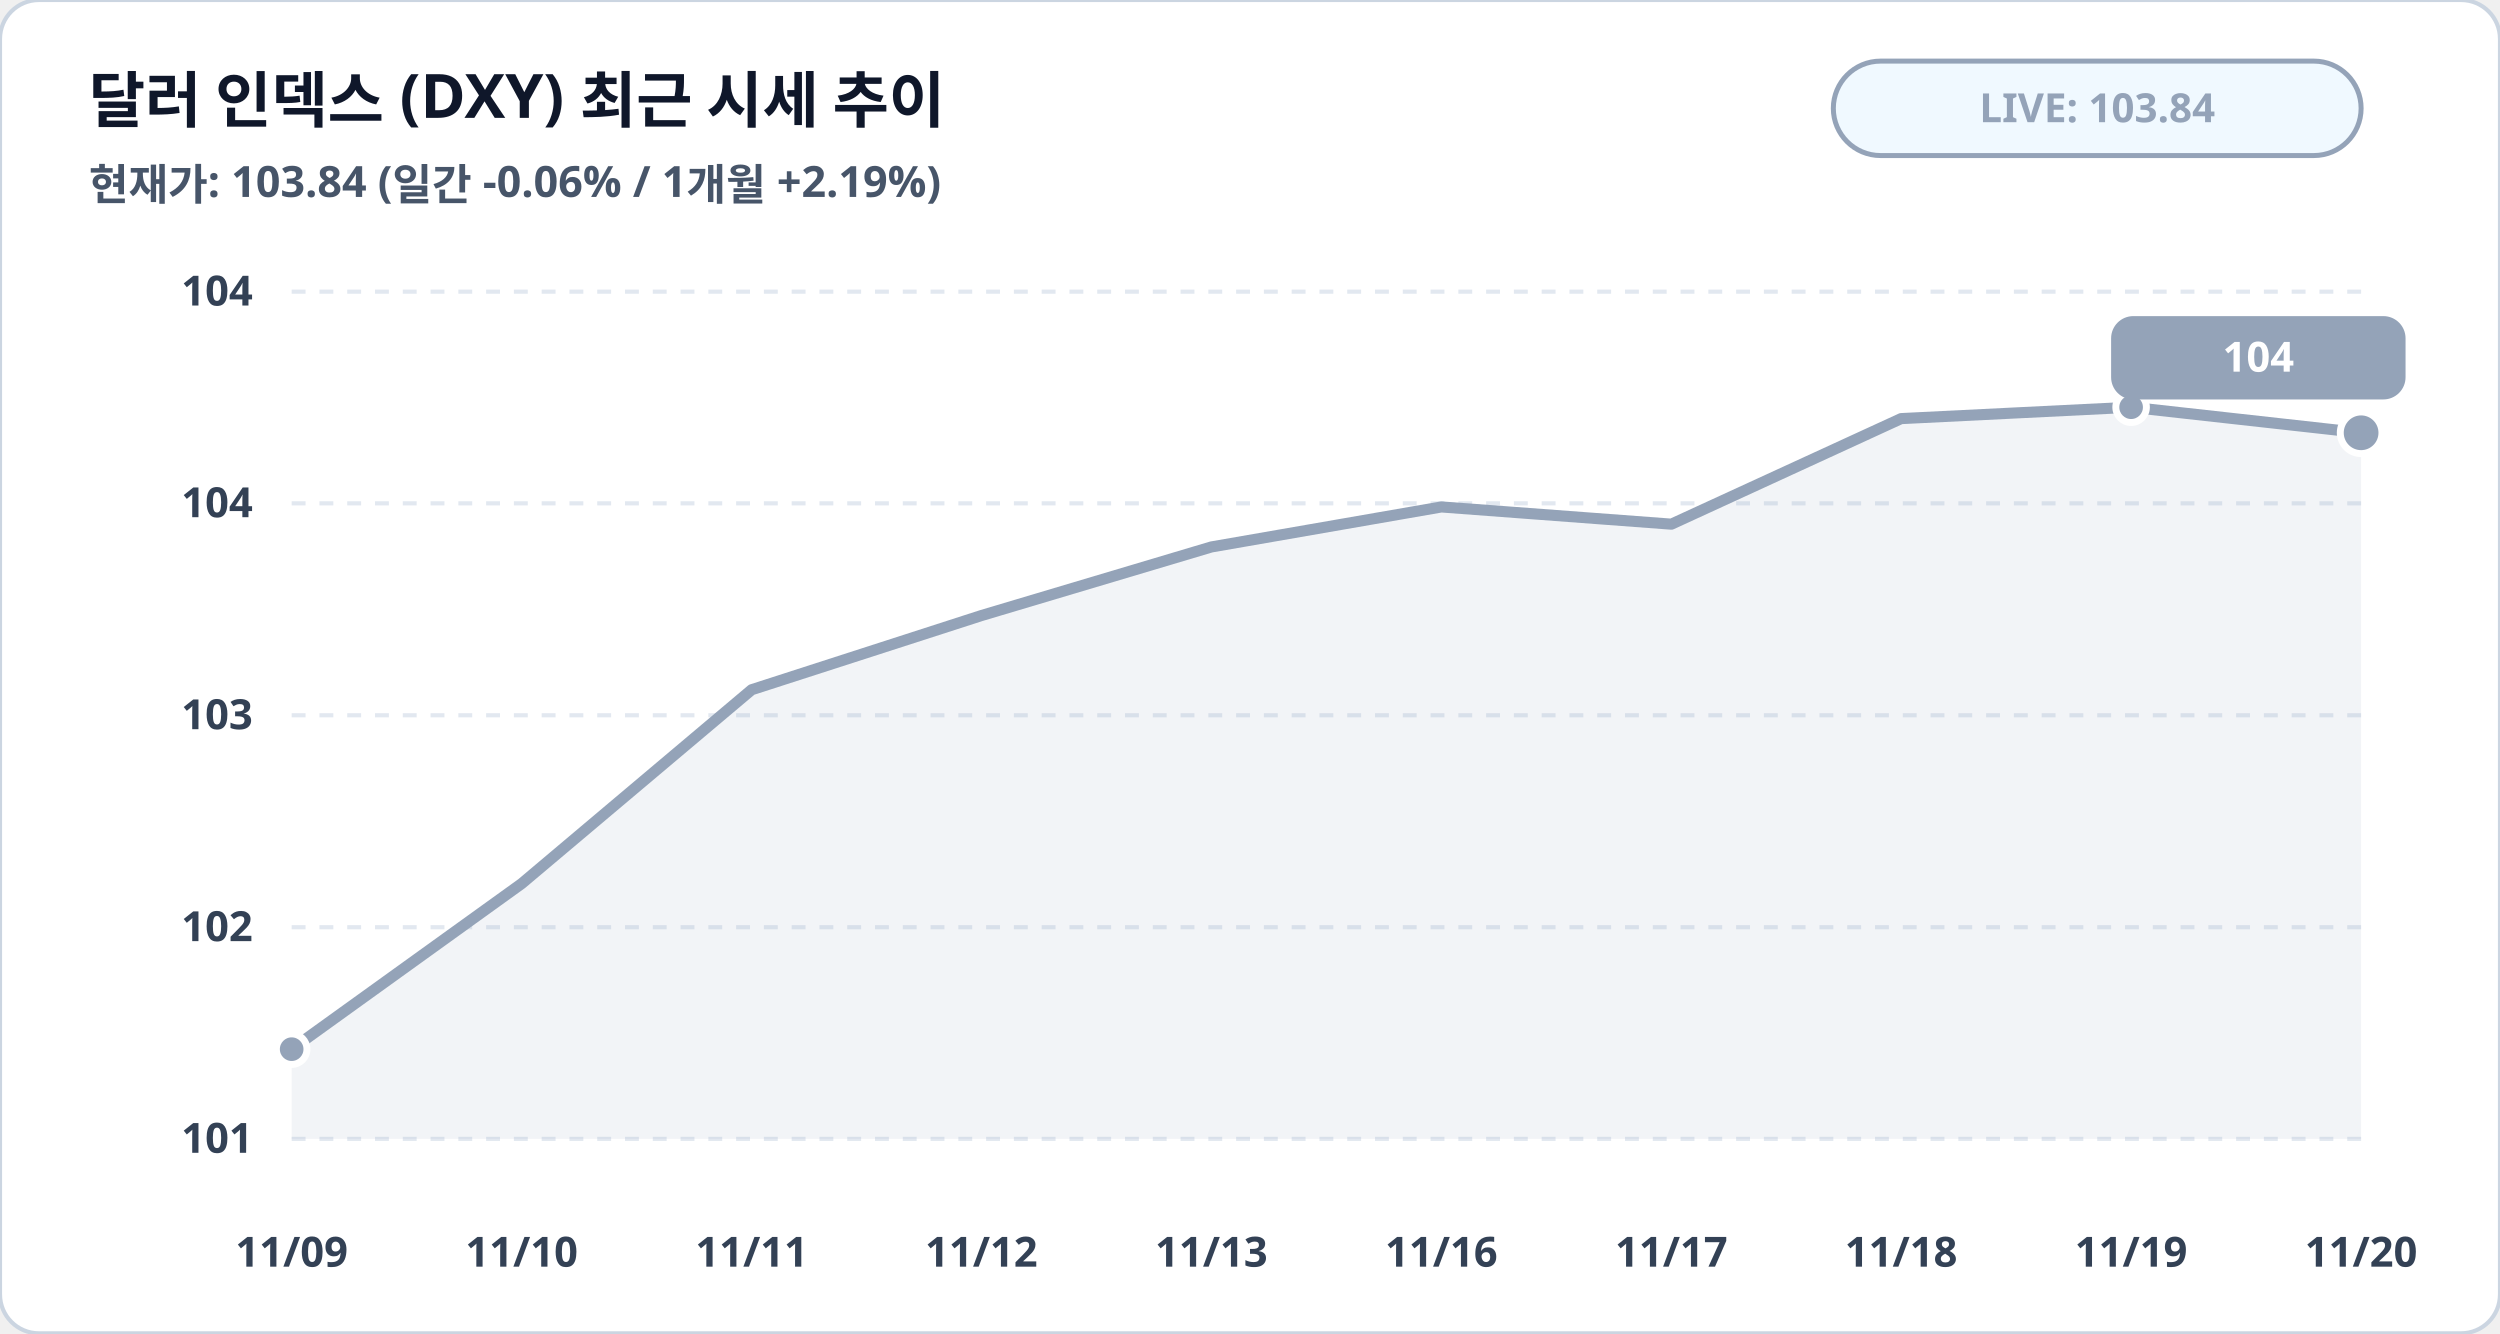
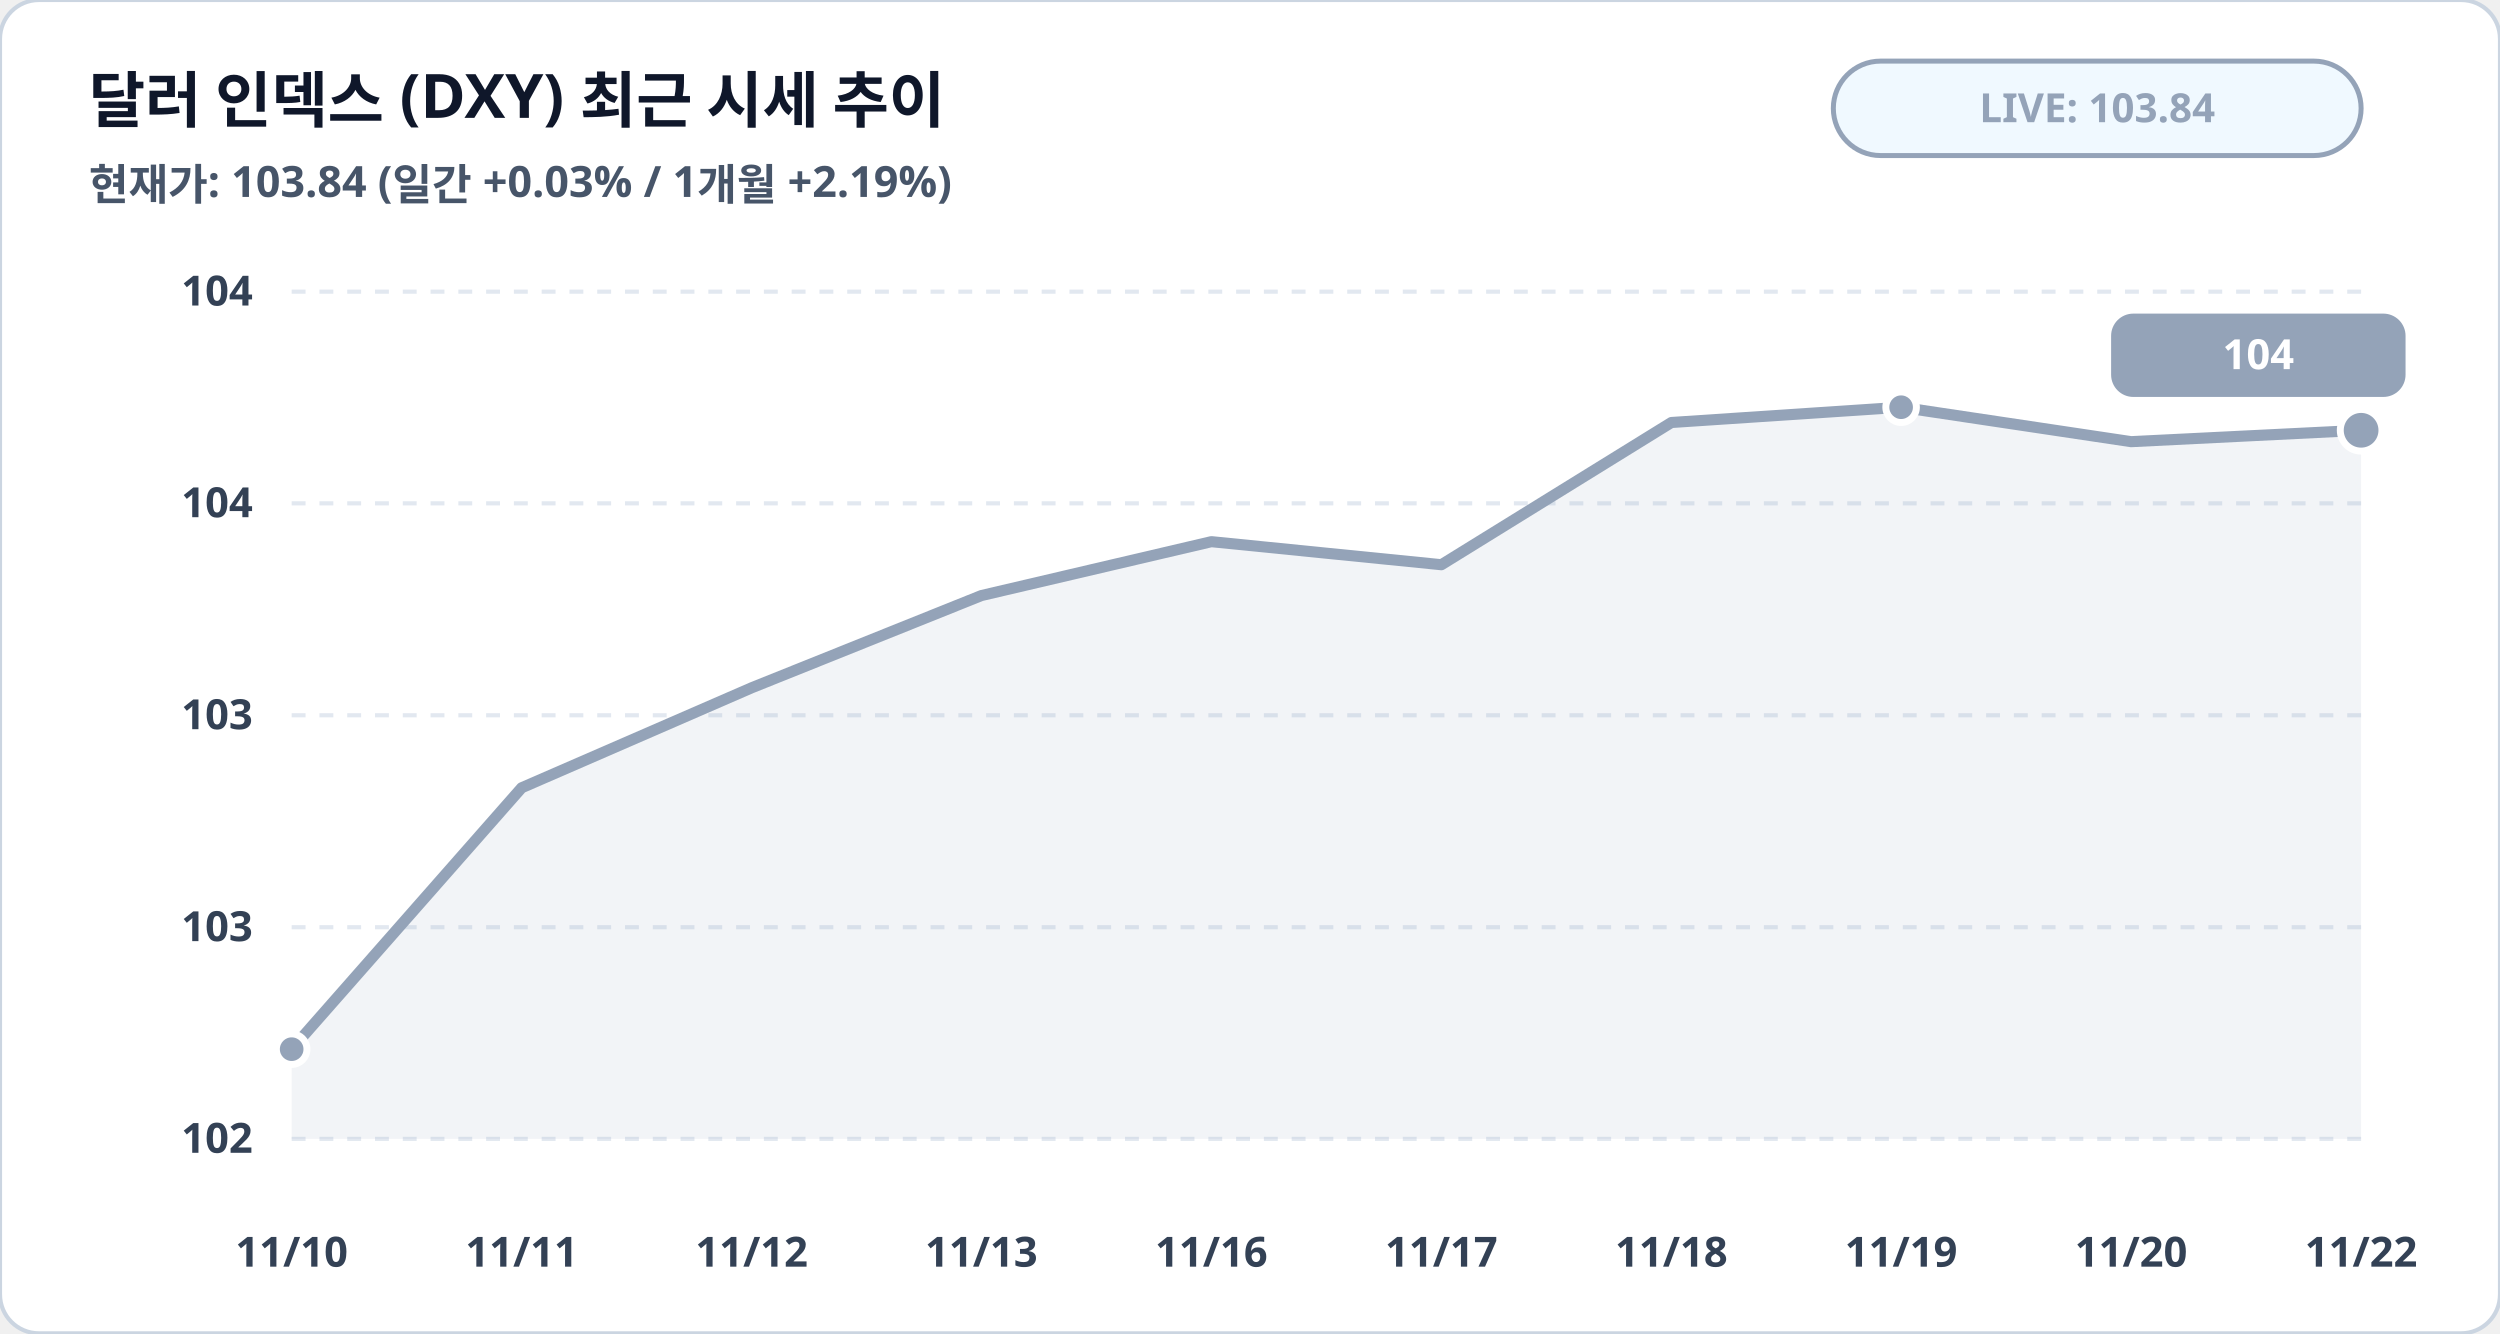
<svg xmlns="http://www.w3.org/2000/svg" viewBox="0 0 900 480" width="100%" height="100%">
  <rect width="900" height="480" rx="14" fill="#ffffff" stroke="#cbd5e1" stroke-width="1.5" />
  <text x="32" y="44" fill="#0f172a" font-family="Pretendard, sans-serif" font-size="22" font-weight="900">달러 인덱스 (DXY) 최근 시세 추이</text>
-   <text x="32" y="72" fill="#475569" font-family="Pretendard, sans-serif" font-size="15.5" font-weight="600">현재가: 103.84 (일간 -0.06% / 1개월 +2.19%)</text>
+   <text x="32" y="72" fill="#475569" font-family="Pretendard, sans-serif" font-size="15.5" font-weight="600">현재가: 103.84 (일간 +0.03% / 1개월 +2.19%)</text>
  <rect x="660" y="22" width="190" height="34" rx="17" fill="#f0f9ff" stroke="#94a3b8" stroke-width="1.8" />
  <text x="755" y="44" fill="#94a3b8" font-family="Pretendard, sans-serif" font-size="14.5" font-weight="800" text-anchor="middle">LIVE: 103.84</text>
  <line x1="105" y1="105.0" x2="850" y2="105.0" stroke="#e2e8f0" stroke-width="1.5" stroke-dasharray="5,5" />
  <text x="91" y="110.0" fill="#334155" font-family="Pretendard, sans-serif" font-size="15" font-weight="700" text-anchor="end">104</text>
  <line x1="105" y1="181.2" x2="850" y2="181.2" stroke="#e2e8f0" stroke-width="1.5" stroke-dasharray="5,5" />
  <text x="91" y="186.2" fill="#334155" font-family="Pretendard, sans-serif" font-size="15" font-weight="700" text-anchor="end">104</text>
  <line x1="105" y1="257.5" x2="850" y2="257.5" stroke="#e2e8f0" stroke-width="1.5" stroke-dasharray="5,5" />
  <text x="91" y="262.5" fill="#334155" font-family="Pretendard, sans-serif" font-size="15" font-weight="700" text-anchor="end">103</text>
  <line x1="105" y1="333.8" x2="850" y2="333.8" stroke="#e2e8f0" stroke-width="1.5" stroke-dasharray="5,5" />
-   <text x="91" y="338.8" fill="#334155" font-family="Pretendard, sans-serif" font-size="15" font-weight="700" text-anchor="end">102</text>
+   <text x="91" y="338.8" fill="#334155" font-family="Pretendard, sans-serif" font-size="15" font-weight="700" text-anchor="end">103</text>
  <line x1="105" y1="410.0" x2="850" y2="410.0" stroke="#e2e8f0" stroke-width="1.5" stroke-dasharray="5,5" />
-   <text x="91" y="415.0" fill="#334155" font-family="Pretendard, sans-serif" font-size="15" font-weight="700" text-anchor="end">101</text>
-   <polygon points="105.0,410.0 105.0,377.7 187.8,318.1 270.6,248.3 353.3,221.6 436.1,196.9 518.9,182.5 601.7,188.7 684.4,150.7 767.2,146.6 850.0,155.8 850.0,410.0" fill="#94a3b8" fill-opacity="0.12" />
-   <polyline fill="none" stroke="#94a3b8" stroke-width="4" stroke-linecap="round" stroke-linejoin="round" points="105.0,377.7 187.8,318.1 270.6,248.3 353.3,221.6 436.1,196.9 518.9,182.5 601.7,188.7 684.4,150.7 767.2,146.6 850.0,155.8" />
+   <text x="91" y="415.0" fill="#334155" font-family="Pretendard, sans-serif" font-size="15" font-weight="700" text-anchor="end">102</text>
+   <polygon points="105.0,410.0 105.0,377.7 187.8,283.6 270.6,247.6 353.3,214.4 436.1,195.0 518.9,203.3 601.7,152.1 684.4,146.6 767.2,159.0 850.0,154.9 850.0,410.0" fill="#94a3b8" fill-opacity="0.12" />
+   <polyline fill="none" stroke="#94a3b8" stroke-width="4" stroke-linecap="round" stroke-linejoin="round" points="105.0,377.7 187.8,283.6 270.6,247.6 353.3,214.4 436.1,195.0 518.9,203.3 601.7,152.1 684.4,146.6 767.2,159.0 850.0,154.9" />
  <circle cx="105.0" cy="377.7" r="5.5" fill="#94a3b8" stroke="#ffffff" stroke-width="2.5" />
-   <circle cx="767.2" cy="146.6" r="5.5" fill="#94a3b8" stroke="#ffffff" stroke-width="2.5" />
-   <circle cx="850.0" cy="155.8" r="7.5" fill="#94a3b8" stroke="#ffffff" stroke-width="2.5" />
-   <rect x="760.0" y="113.8" width="106" height="30" rx="8" fill="#94a3b8" />
-   <text x="813.0" y="133.8" fill="#ffffff" font-family="Pretendard, sans-serif" font-size="15" font-weight="800" text-anchor="middle">104</text>
-   <text x="105.0" y="456" fill="#334155" font-family="Pretendard, sans-serif" font-size="15" font-weight="700" text-anchor="middle">11/09</text>
-   <text x="187.8" y="456" fill="#334155" font-family="Pretendard, sans-serif" font-size="15" font-weight="700" text-anchor="middle">11/10</text>
-   <text x="270.6" y="456" fill="#334155" font-family="Pretendard, sans-serif" font-size="15" font-weight="700" text-anchor="middle">11/11</text>
-   <text x="353.3" y="456" fill="#334155" font-family="Pretendard, sans-serif" font-size="15" font-weight="700" text-anchor="middle">11/12</text>
-   <text x="436.1" y="456" fill="#334155" font-family="Pretendard, sans-serif" font-size="15" font-weight="700" text-anchor="middle">11/13</text>
-   <text x="518.9" y="456" fill="#334155" font-family="Pretendard, sans-serif" font-size="15" font-weight="700" text-anchor="middle">11/16</text>
-   <text x="601.7" y="456" fill="#334155" font-family="Pretendard, sans-serif" font-size="15" font-weight="700" text-anchor="middle">11/17</text>
-   <text x="684.4" y="456" fill="#334155" font-family="Pretendard, sans-serif" font-size="15" font-weight="700" text-anchor="middle">11/18</text>
-   <text x="767.2" y="456" fill="#334155" font-family="Pretendard, sans-serif" font-size="15" font-weight="700" text-anchor="middle">11/19</text>
-   <text x="850.0" y="456" fill="#334155" font-family="Pretendard, sans-serif" font-size="15" font-weight="700" text-anchor="middle">11/20</text>
+   <circle cx="684.4" cy="146.6" r="5.5" fill="#94a3b8" stroke="#ffffff" stroke-width="2.5" />
+   <circle cx="850.0" cy="154.9" r="7.5" fill="#94a3b8" stroke="#ffffff" stroke-width="2.5" />
+   <rect x="760.0" y="112.9" width="106" height="30" rx="8" fill="#94a3b8" />
+   <text x="813.0" y="132.9" fill="#ffffff" font-family="Pretendard, sans-serif" font-size="15" font-weight="800" text-anchor="middle">104</text>
+   <text x="105.0" y="456" fill="#334155" font-family="Pretendard, sans-serif" font-size="15" font-weight="700" text-anchor="middle">11/10</text>
+   <text x="187.8" y="456" fill="#334155" font-family="Pretendard, sans-serif" font-size="15" font-weight="700" text-anchor="middle">11/11</text>
+   <text x="270.6" y="456" fill="#334155" font-family="Pretendard, sans-serif" font-size="15" font-weight="700" text-anchor="middle">11/12</text>
+   <text x="353.3" y="456" fill="#334155" font-family="Pretendard, sans-serif" font-size="15" font-weight="700" text-anchor="middle">11/13</text>
+   <text x="436.1" y="456" fill="#334155" font-family="Pretendard, sans-serif" font-size="15" font-weight="700" text-anchor="middle">11/16</text>
+   <text x="518.9" y="456" fill="#334155" font-family="Pretendard, sans-serif" font-size="15" font-weight="700" text-anchor="middle">11/17</text>
+   <text x="601.7" y="456" fill="#334155" font-family="Pretendard, sans-serif" font-size="15" font-weight="700" text-anchor="middle">11/18</text>
+   <text x="684.4" y="456" fill="#334155" font-family="Pretendard, sans-serif" font-size="15" font-weight="700" text-anchor="middle">11/19</text>
+   <text x="767.2" y="456" fill="#334155" font-family="Pretendard, sans-serif" font-size="15" font-weight="700" text-anchor="middle">11/20</text>
+   <text x="850.0" y="456" fill="#334155" font-family="Pretendard, sans-serif" font-size="15" font-weight="700" text-anchor="middle">11/22</text>
</svg>
